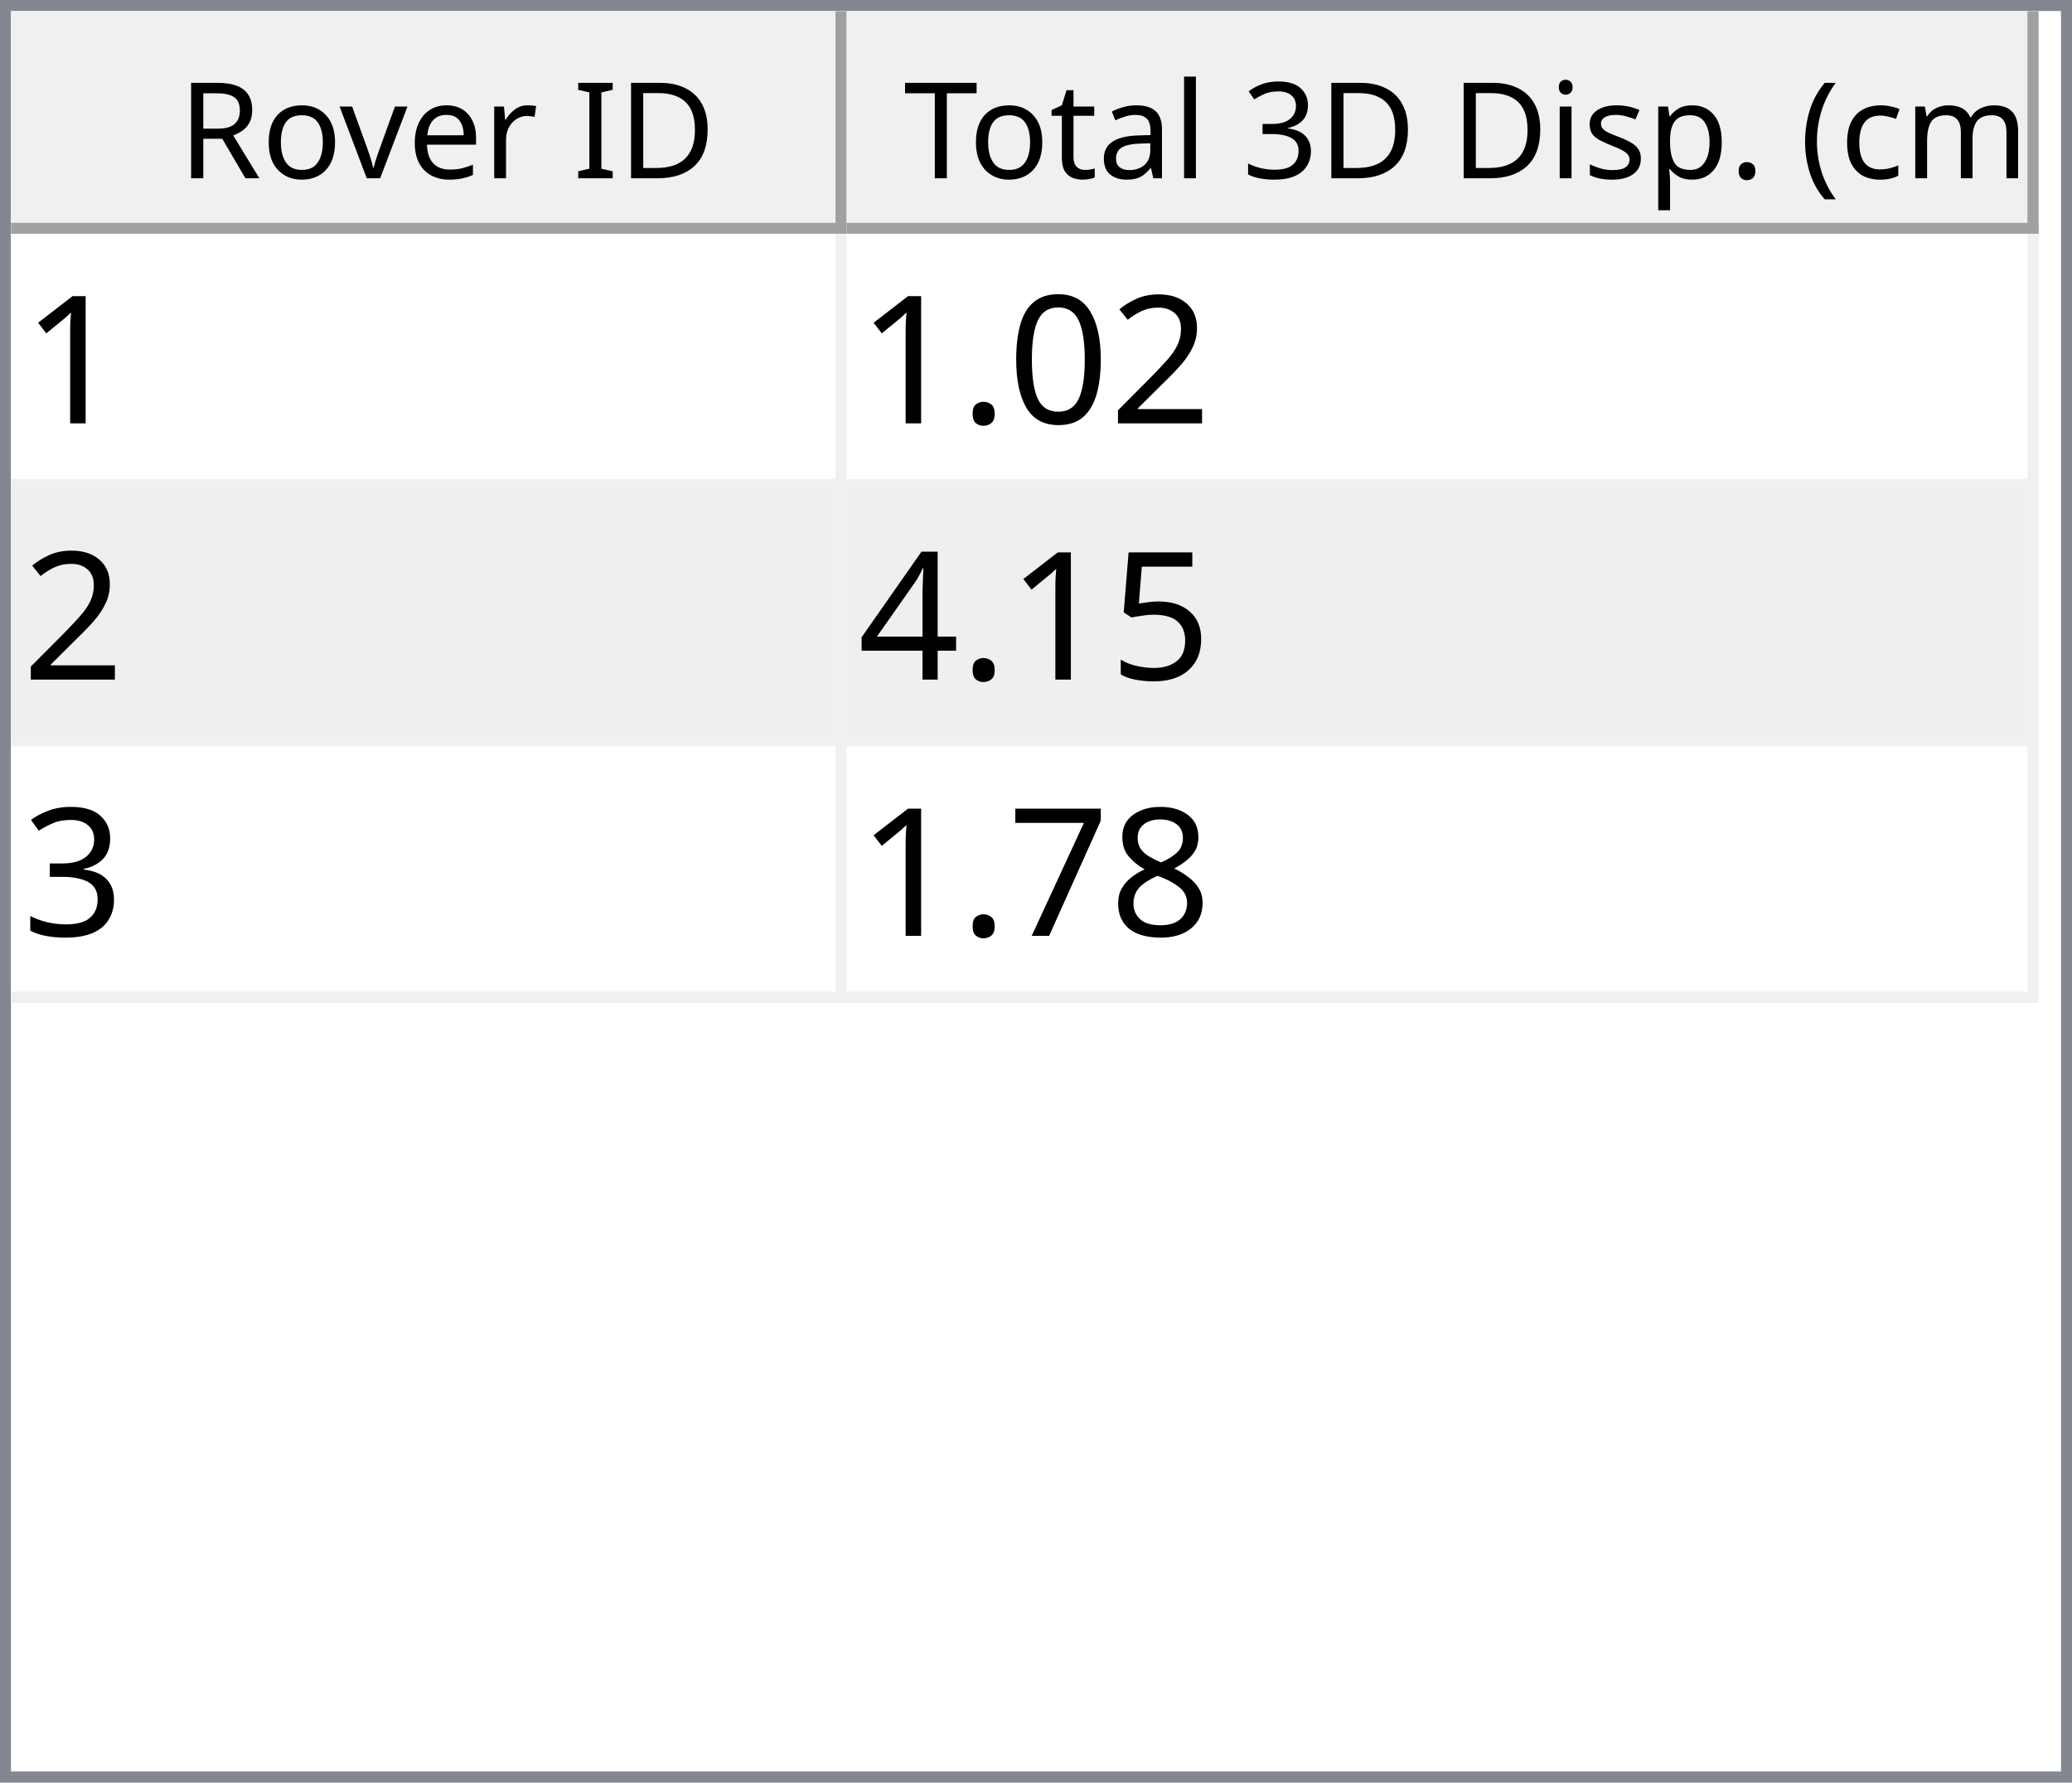
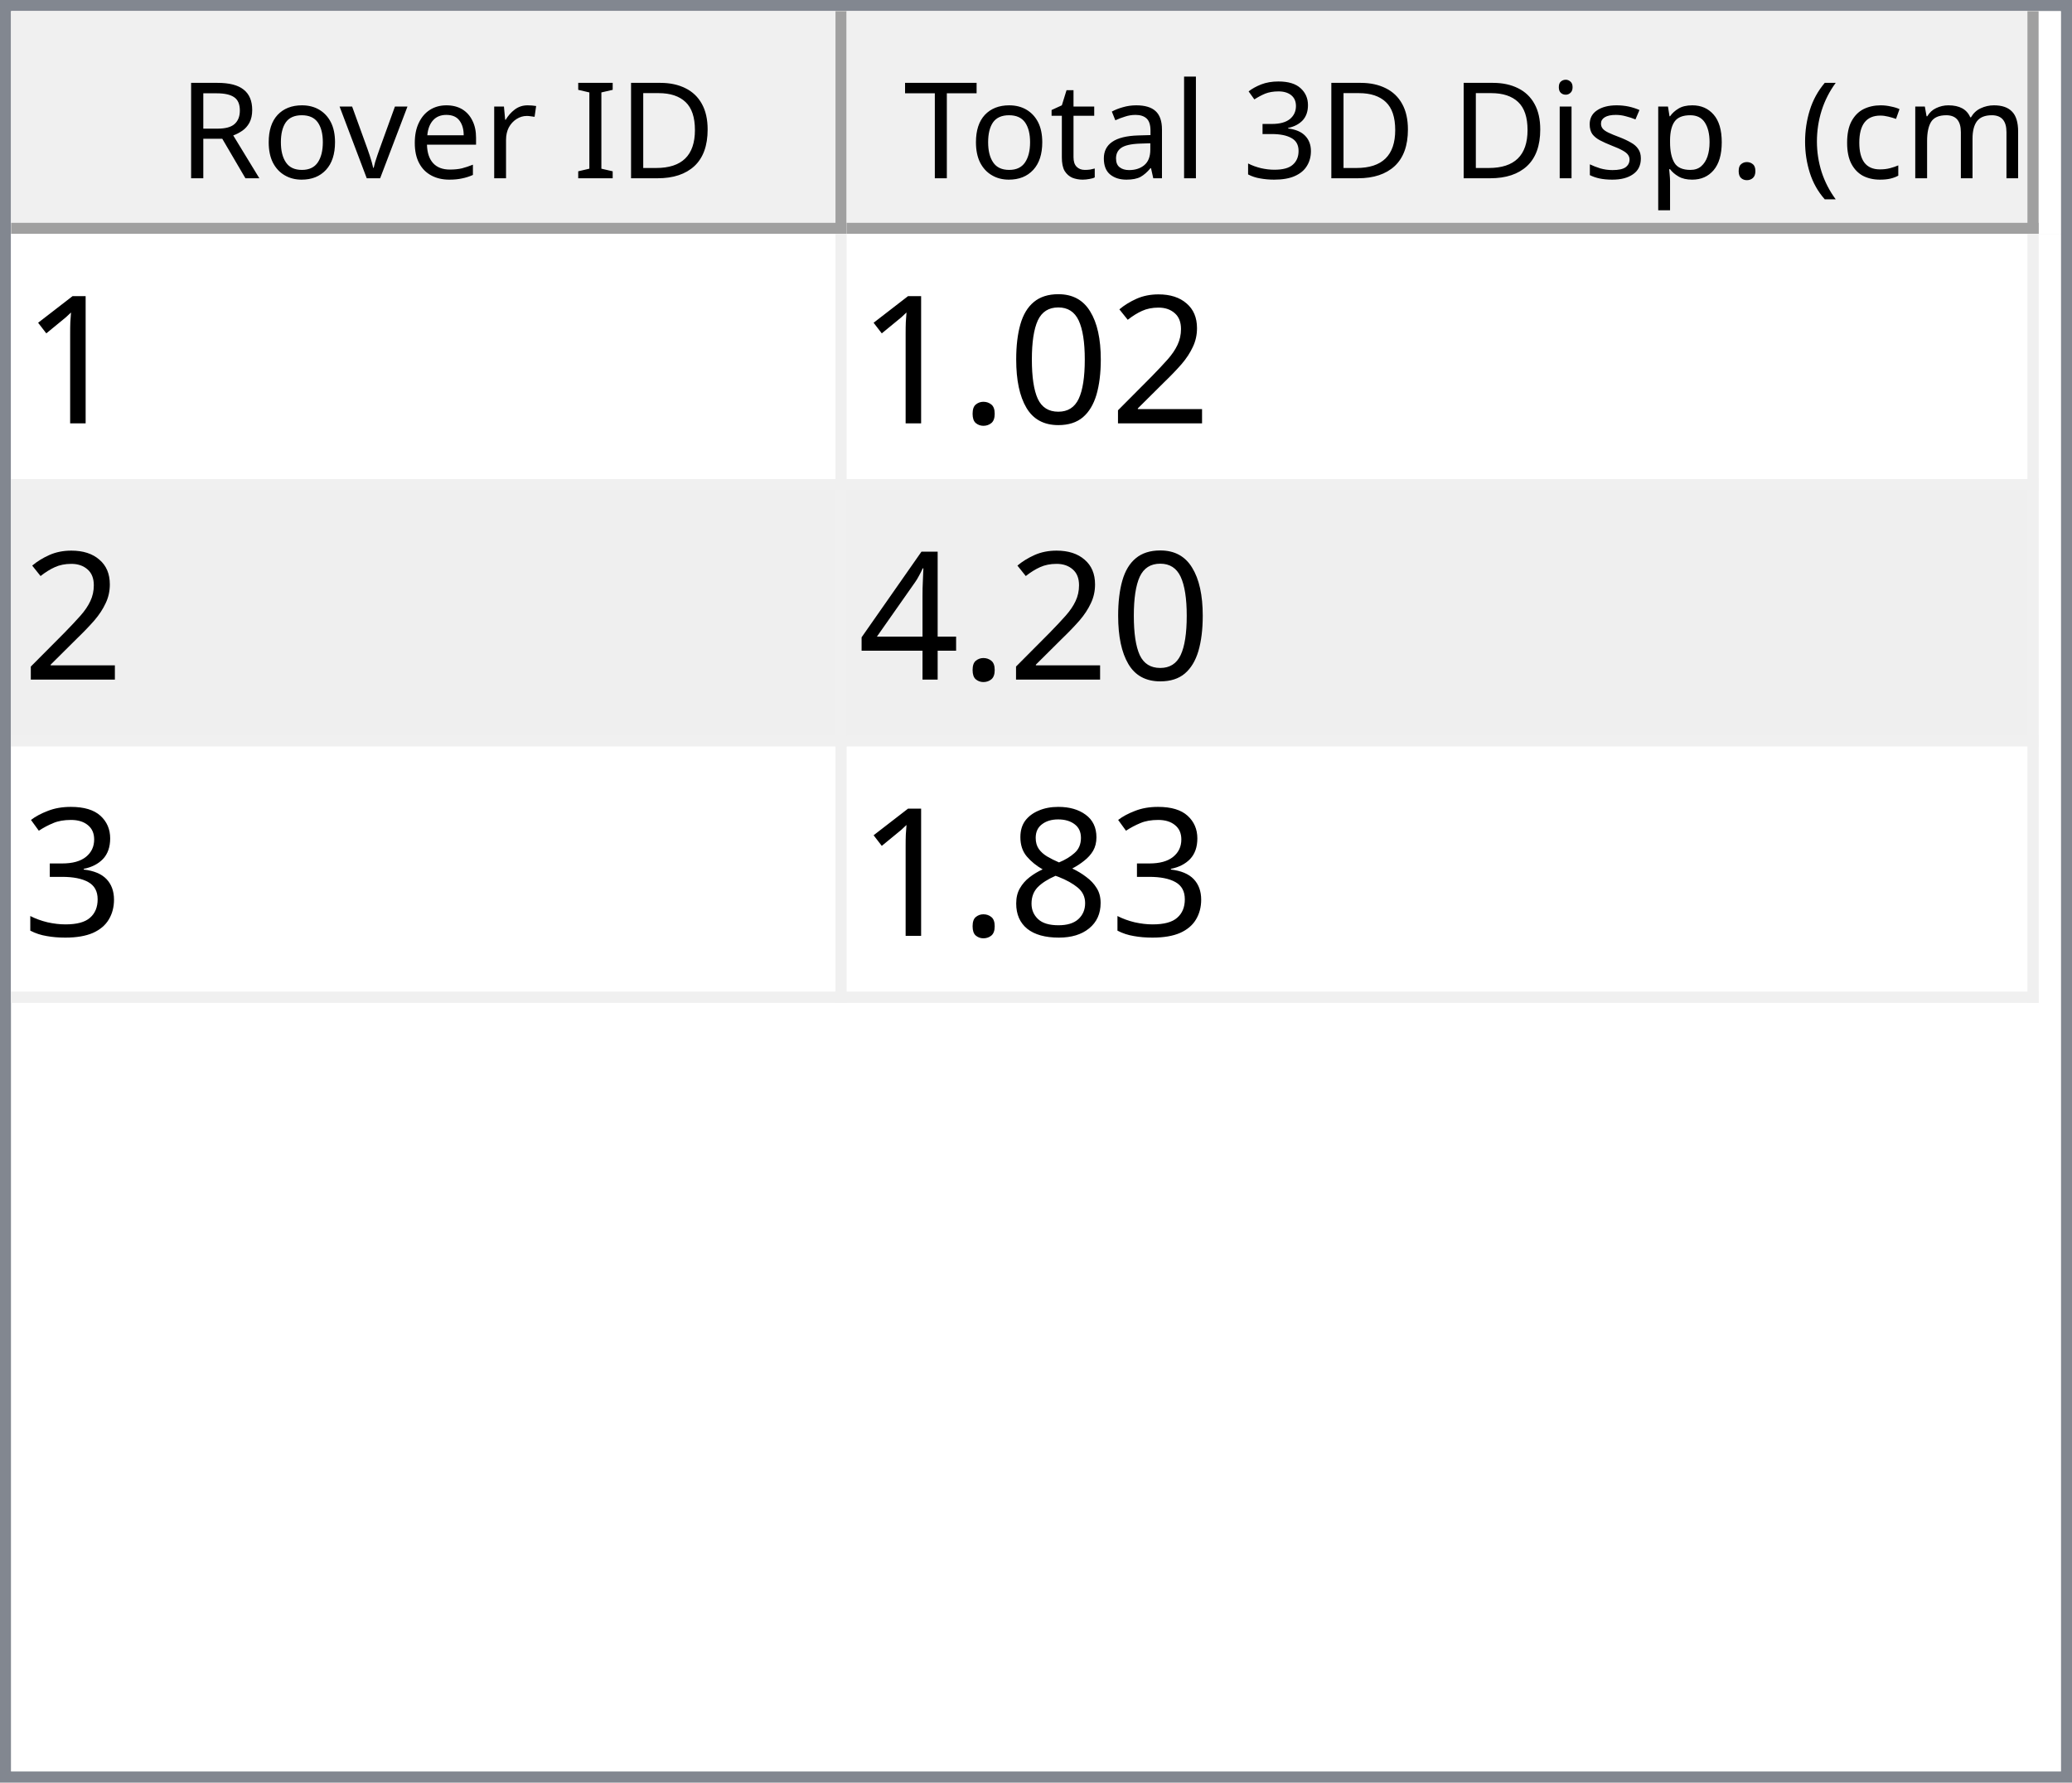
<svg xmlns="http://www.w3.org/2000/svg" style="fill-opacity:1; color-rendering:auto; color-interpolation:auto; text-rendering:auto; stroke:black; stroke-linecap:square; stroke-miterlimit:10; shape-rendering:auto; stroke-opacity:1; fill:black; stroke-dasharray:none; font-weight:normal; stroke-width:1; font-family:'Dialog'; font-style:normal; stroke-linejoin:miter; font-size:12px; stroke-dashoffset:0; image-rendering:auto;" width="186" height="160">
  <defs id="genericDefs" />
  <g>
    <defs id="defs1">
      <clipPath clipPathUnits="userSpaceOnUse" id="clipPath1">
        <path d="M0 0 L186 0 L186 160 L0 160 L0 0 Z" />
      </clipPath>
      <clipPath clipPathUnits="userSpaceOnUse" id="clipPath2">
        <path d="M0 0 L0 160 L186 160 L186 0 Z" />
      </clipPath>
      <clipPath clipPathUnits="userSpaceOnUse" id="clipPath3">
        <path d="M0 0 L0 20 L184 20 L184 0 Z" />
      </clipPath>
      <clipPath clipPathUnits="userSpaceOnUse" id="clipPath4">
        <path d="M0 0 L0 20 L75 20 L75 0 Z" />
      </clipPath>
      <clipPath clipPathUnits="userSpaceOnUse" id="clipPath5">
        <path d="M1 1 L1 19 L74 19 L74 1 Z" />
      </clipPath>
      <clipPath clipPathUnits="userSpaceOnUse" id="clipPath6">
        <path d="M0 0 L0 18 L73 18 L73 0 Z" />
      </clipPath>
      <clipPath clipPathUnits="userSpaceOnUse" id="clipPath7">
        <path d="M-0.5 -0.5 L-0.5 19.5 L74.5 19.5 L74.5 -0.5 Z" />
      </clipPath>
      <clipPath clipPathUnits="userSpaceOnUse" id="clipPath8">
        <path d="M0 0 L0 20 L107 20 L107 0 Z" />
      </clipPath>
      <clipPath clipPathUnits="userSpaceOnUse" id="clipPath9">
        <path d="M1 1 L1 19 L106 19 L106 1 Z" />
      </clipPath>
      <clipPath clipPathUnits="userSpaceOnUse" id="clipPath10">
        <path d="M0 0 L0 18 L105 18 L105 0 Z" />
      </clipPath>
      <clipPath clipPathUnits="userSpaceOnUse" id="clipPath11">
        <path d="M-0.5 -0.5 L-0.5 19.5 L106.5 19.5 L106.5 -0.5 Z" />
      </clipPath>
      <clipPath clipPathUnits="userSpaceOnUse" id="clipPath12">
        <path d="M0 0 L0 138 L184 138 L184 0 Z" />
      </clipPath>
      <clipPath clipPathUnits="userSpaceOnUse" id="clipPath13">
        <path d="M0 0 L0 69 L182 69 L182 0 Z" />
      </clipPath>
      <clipPath clipPathUnits="userSpaceOnUse" id="clipPath14">
        <path d="M-0.5 -0.5 L-0.5 68.5 L181.5 68.5 L181.5 -0.5 Z" />
      </clipPath>
      <clipPath clipPathUnits="userSpaceOnUse" id="clipPath15">
        <path d="M0 0 L0 22 L74 22 L74 0 Z" />
      </clipPath>
      <clipPath clipPathUnits="userSpaceOnUse" id="clipPath16">
        <path d="M0 0 L0 22 L106 22 L106 0 Z" />
      </clipPath>
      <font horiz-adv-x="64.551" id="font1">
        <font-face ascent="107.91" descent="25.098" units-per-em="100" style="font-style:normal; font-family:Segoe UI; font-weight:normal;" />
        <missing-glyph horiz-adv-x="64.551" d="M8.109 0 L8.109 68.266 L56.453 68.266 L56.453 0 L8.109 0 ZM15.328 7.234 L49.219 7.234 L49.219 61.031 L15.328 61.031 L15.328 7.234 Z" />
        <glyph unicode="D" horiz-adv-x="70.117" d="M9.188 0 L9.188 70.016 L28.516 70.016 Q65.531 70.016 65.531 35.891 Q65.531 19.672 55.25 9.836 Q44.969 0 27.734 0 L9.188 0 ZM17.391 62.594 L17.391 7.422 L27.828 7.422 Q41.609 7.422 49.273 14.797 Q56.938 22.172 56.938 35.688 Q56.938 62.594 28.328 62.594 L17.391 62.594 Z" />
        <glyph unicode="I" horiz-adv-x="26.611" d="M17.391 0 L9.188 0 L9.188 70.016 L17.391 70.016 L17.391 0 Z" />
        <glyph unicode=" " horiz-adv-x="27.393" d="" />
        <glyph unicode="r" horiz-adv-x="34.766" d="M34.188 41.891 Q32.078 43.5 28.125 43.5 Q23 43.5 19.555 38.672 Q16.109 33.844 16.109 25.484 L16.109 0 L8.109 0 L8.109 50 L16.109 50 L16.109 39.703 L16.312 39.703 Q18.016 44.969 21.531 47.922 Q25.047 50.875 29.391 50.875 Q32.516 50.875 34.188 50.203 L34.188 41.891 Z" />
        <glyph unicode="e" horiz-adv-x="52.295" d="M48.297 23 L12.984 23 Q13.188 14.656 17.484 10.109 Q21.781 5.562 29.297 5.562 Q37.75 5.562 44.828 11.141 L44.828 3.609 Q38.234 -1.172 27.391 -1.172 Q16.797 -1.172 10.742 5.641 Q4.688 12.453 4.688 24.812 Q4.688 36.469 11.305 43.82 Q17.922 51.172 27.734 51.172 Q37.547 51.172 42.922 44.828 Q48.297 38.484 48.297 27.203 L48.297 23 ZM40.094 29.781 Q40.047 36.719 36.75 40.578 Q33.453 44.438 27.594 44.438 Q21.922 44.438 17.969 40.383 Q14.016 36.328 13.094 29.781 L40.094 29.781 Z" />
        <glyph unicode="v" horiz-adv-x="47.9" d="M47.406 50 L27.484 0 L19.625 0 L0.688 50 L9.469 50 L22.172 13.672 Q23.578 9.672 23.922 6.688 L24.125 6.688 Q24.609 10.453 25.688 13.484 L38.969 50 L47.406 50 Z" />
        <glyph unicode="o" horiz-adv-x="58.594" d="M29 -1.172 Q17.922 -1.172 11.305 5.836 Q4.688 12.844 4.688 24.422 Q4.688 37.016 11.57 44.094 Q18.453 51.172 30.172 51.172 Q41.359 51.172 47.633 44.289 Q53.906 37.406 53.906 25.203 Q53.906 13.234 47.141 6.031 Q40.375 -1.172 29 -1.172 ZM29.594 44.438 Q21.875 44.438 17.383 39.188 Q12.891 33.938 12.891 24.703 Q12.891 15.828 17.43 10.695 Q21.969 5.562 29.594 5.562 Q37.359 5.562 41.531 10.594 Q45.703 15.625 45.703 24.906 Q45.703 34.281 41.531 39.359 Q37.359 44.438 29.594 44.438 Z" />
        <glyph unicode="R" horiz-adv-x="59.814" d="M59.375 0 L49.609 0 L37.891 19.625 Q36.281 22.359 34.766 24.289 Q33.25 26.219 31.664 27.438 Q30.078 28.656 28.25 29.219 Q26.422 29.781 24.125 29.781 L17.391 29.781 L17.391 0 L9.188 0 L9.188 70.016 L30.078 70.016 Q34.672 70.016 38.555 68.867 Q42.438 67.719 45.289 65.375 Q48.141 63.031 49.758 59.547 Q51.375 56.062 51.375 51.375 Q51.375 47.703 50.273 44.656 Q49.172 41.609 47.148 39.211 Q45.125 36.812 42.266 35.133 Q39.406 33.453 35.844 32.516 L35.844 32.328 Q37.594 31.547 38.891 30.547 Q40.188 29.547 41.359 28.18 Q42.531 26.812 43.68 25.078 Q44.828 23.344 46.234 21.047 L59.375 0 ZM17.391 62.594 L17.391 37.203 L28.516 37.203 Q31.594 37.203 34.203 38.133 Q36.812 39.062 38.719 40.797 Q40.625 42.531 41.703 45.047 Q42.781 47.562 42.781 50.688 Q42.781 56.297 39.141 59.445 Q35.5 62.594 28.609 62.594 L17.391 62.594 Z" />
        <glyph unicode=")" horiz-adv-x="30.176" d="M8.297 -15.922 L1.172 -15.922 Q16.406 2.344 16.406 26.812 Q16.406 51.469 1.078 70.016 L8.297 70.016 Q23.531 52.156 23.531 26.703 Q23.531 1.375 8.297 -15.922 Z" />
        <glyph unicode="m" horiz-adv-x="86.133" d="M79.109 0 L71.094 0 L71.094 28.719 Q71.094 37.016 68.531 40.727 Q65.969 44.438 59.906 44.438 Q54.781 44.438 51.195 39.75 Q47.609 35.062 47.609 28.516 L47.609 0 L39.594 0 L39.594 29.688 Q39.594 44.438 28.219 44.438 Q22.953 44.438 19.531 40.016 Q16.109 35.594 16.109 28.516 L16.109 0 L8.109 0 L8.109 50 L16.109 50 L16.109 42.094 L16.312 42.094 Q21.625 51.172 31.844 51.172 Q36.969 51.172 40.773 48.312 Q44.578 45.453 46 40.828 Q51.562 51.172 62.594 51.172 Q79.109 51.172 79.109 30.812 L79.109 0 Z" />
        <glyph unicode="c" horiz-adv-x="46.191" d="M42.188 2.297 Q36.422 -1.172 28.516 -1.172 Q17.828 -1.172 11.258 5.789 Q4.688 12.75 4.688 23.828 Q4.688 36.188 11.766 43.68 Q18.844 51.172 30.672 51.172 Q37.25 51.172 42.281 48.734 L42.281 40.531 Q36.719 44.438 30.375 44.438 Q22.703 44.438 17.797 38.945 Q12.891 33.453 12.891 24.516 Q12.891 15.719 17.508 10.641 Q22.125 5.562 29.891 5.562 Q36.422 5.562 42.188 9.906 L42.188 2.297 Z" />
        <glyph unicode="(" horiz-adv-x="30.176" d="M29.109 -15.922 L21.969 -15.922 Q6.844 1.375 6.844 26.703 Q6.844 52.156 21.969 70.016 L29.203 70.016 Q13.875 51.469 13.875 26.812 Q13.875 2.344 29.109 -15.922 Z" />
        <glyph unicode="." horiz-adv-x="21.68" d="M10.891 -1.078 Q8.641 -1.078 7.055 0.539 Q5.469 2.156 5.469 4.391 Q5.469 6.641 7.055 8.273 Q8.641 9.906 10.891 9.906 Q13.188 9.906 14.797 8.273 Q16.406 6.641 16.406 4.391 Q16.406 2.156 14.797 0.539 Q13.188 -1.078 10.891 -1.078 Z" />
        <glyph unicode="p" horiz-adv-x="58.789" d="M16.312 7.234 L16.109 7.234 L16.109 -23 L8.109 -23 L8.109 50 L16.109 50 L16.109 41.219 L16.312 41.219 Q22.219 51.172 33.594 51.172 Q43.266 51.172 48.688 44.461 Q54.109 37.75 54.109 26.469 Q54.109 13.922 48 6.375 Q41.891 -1.172 31.297 -1.172 Q21.578 -1.172 16.312 7.234 ZM16.109 27.391 L16.109 20.406 Q16.109 14.203 20.141 9.883 Q24.172 5.562 30.375 5.562 Q37.641 5.562 41.773 11.133 Q45.906 16.703 45.906 26.609 Q45.906 34.969 42.047 39.703 Q38.188 44.438 31.594 44.438 Q24.609 44.438 20.359 39.578 Q16.109 34.719 16.109 27.391 Z" />
        <glyph unicode="s" horiz-adv-x="42.432" d="M5.078 1.812 L5.078 10.406 Q11.625 5.562 19.484 5.562 Q30.031 5.562 30.031 12.594 Q30.031 14.594 29.125 15.992 Q28.219 17.391 26.68 18.461 Q25.141 19.531 23.07 20.383 Q21 21.234 18.609 22.172 Q15.281 23.484 12.766 24.828 Q10.25 26.172 8.57 27.859 Q6.891 29.547 6.031 31.695 Q5.172 33.844 5.172 36.719 Q5.172 40.234 6.789 42.945 Q8.406 45.656 11.086 47.484 Q13.766 49.312 17.211 50.242 Q20.656 51.172 24.312 51.172 Q30.812 51.172 35.938 48.922 L35.938 40.828 Q30.422 44.438 23.25 44.438 Q21 44.438 19.195 43.922 Q17.391 43.406 16.094 42.477 Q14.797 41.547 14.086 40.258 Q13.375 38.969 13.375 37.406 Q13.375 35.453 14.086 34.133 Q14.797 32.812 16.164 31.789 Q17.531 30.766 19.484 29.938 Q21.438 29.109 23.922 28.125 Q27.25 26.859 29.883 25.516 Q32.516 24.172 34.375 22.484 Q36.234 20.797 37.234 18.602 Q38.234 16.406 38.234 13.375 Q38.234 9.672 36.602 6.938 Q34.969 4.203 32.234 2.398 Q29.5 0.594 25.93 -0.289 Q22.359 -1.172 18.453 -1.172 Q10.75 -1.172 5.078 1.812 Z" />
        <glyph unicode="i" horiz-adv-x="24.219" d="M12.203 62.703 Q10.062 62.703 8.547 64.164 Q7.031 65.625 7.031 67.875 Q7.031 70.125 8.547 71.609 Q10.062 73.094 12.203 73.094 Q14.406 73.094 15.945 71.609 Q17.484 70.125 17.484 67.875 Q17.484 65.719 15.945 64.211 Q14.406 62.703 12.203 62.703 ZM16.109 0 L8.109 0 L8.109 50 L16.109 50 L16.109 0 Z" />
        <glyph unicode="3" horiz-adv-x="53.906" d="M46.531 19.828 Q46.531 15.094 44.75 11.211 Q42.969 7.328 39.719 4.57 Q36.469 1.812 31.93 0.297 Q27.391 -1.219 21.922 -1.219 Q11.922 -1.219 6 2.594 L6 11.188 Q13.094 5.609 22.219 5.609 Q25.875 5.609 28.828 6.539 Q31.781 7.469 33.906 9.227 Q36.031 10.984 37.18 13.477 Q38.328 15.969 38.328 19.094 Q38.328 32.812 18.797 32.812 L12.984 32.812 L12.984 39.594 L18.5 39.594 Q35.797 39.594 35.797 52.484 Q35.797 64.406 22.609 64.406 Q15.188 64.406 8.688 59.422 L8.688 67.188 Q15.375 71.188 24.609 71.188 Q29 71.188 32.57 69.969 Q36.141 68.75 38.68 66.555 Q41.219 64.359 42.609 61.281 Q44 58.203 44 54.5 Q44 40.672 30.031 36.719 L30.031 36.531 Q33.594 36.141 36.625 34.797 Q39.656 33.453 41.852 31.305 Q44.047 29.156 45.289 26.25 Q46.531 23.344 46.531 19.828 Z" />
        <glyph unicode="l" horiz-adv-x="24.219" d="M16.109 0 L8.109 0 L8.109 74.031 L16.109 74.031 L16.109 0 Z" />
        <glyph unicode="a" horiz-adv-x="50.879" d="M43.891 0 L35.891 0 L35.891 7.812 L35.688 7.812 Q30.469 -1.172 20.312 -1.172 Q12.844 -1.172 8.617 2.781 Q4.391 6.734 4.391 13.281 Q4.391 27.297 20.906 29.594 L35.891 31.688 Q35.891 44.438 25.594 44.438 Q16.547 44.438 9.281 38.281 L9.281 46.484 Q16.656 51.172 26.266 51.172 Q43.891 51.172 43.891 32.516 L43.891 0 ZM35.891 25.297 L23.828 23.641 Q18.266 22.859 15.43 20.875 Q12.594 18.891 12.594 13.875 Q12.594 10.203 15.211 7.883 Q17.828 5.562 22.172 5.562 Q28.125 5.562 32.008 9.742 Q35.891 13.922 35.891 20.312 L35.891 25.297 Z" />
        <glyph unicode="t" horiz-adv-x="33.887" d="M31.297 0.484 Q28.469 -1.078 23.828 -1.078 Q10.688 -1.078 10.688 13.578 L10.688 43.172 L2.094 43.172 L2.094 50 L10.688 50 L10.688 62.203 L18.703 64.797 L18.703 50 L31.297 50 L31.297 43.172 L18.703 43.172 L18.703 14.984 Q18.703 9.969 20.414 7.82 Q22.125 5.672 26.078 5.672 Q29.109 5.672 31.297 7.328 L31.297 0.484 Z" />
        <glyph unicode="T" horiz-adv-x="52.393" d="M50.594 62.594 L30.375 62.594 L30.375 0 L22.172 0 L22.172 62.594 L2 62.594 L2 70.016 L50.594 70.016 L50.594 62.594 Z" />
      </font>
      <font horiz-adv-x="75.0" id="font2">
        <font-face ascent="100.537" descent="21.973" units-per-em="100" style="font-style:normal; font-family:sans-serif; font-weight:normal;" />
        <missing-glyph horiz-adv-x="75.0" d="M12.5 0 L12.5 62.5 L62.5 62.5 L62.5 0 L12.5 0 ZM14.062 1.562 L60.938 1.562 L60.938 60.938 L14.062 60.938 L14.062 1.562 Z" />
        <glyph unicode="1" horiz-adv-x="55.615" d="M37.25 0 L28.469 0 L28.469 56 Q25.297 52.984 20.141 49.953 Q14.984 46.922 10.891 45.406 L10.891 53.906 Q18.266 57.375 23.781 62.305 Q29.297 67.234 31.594 71.875 L37.25 71.875 L37.25 0 Z" />
        <glyph unicode="2" horiz-adv-x="55.615" d="M50.344 8.453 L50.344 0 L3.031 0 Q2.938 3.172 4.047 6.109 Q5.859 10.938 9.836 15.625 Q13.812 20.312 21.344 26.469 Q33.016 36.031 37.117 41.625 Q41.219 47.219 41.219 52.203 Q41.219 57.422 37.477 61.008 Q33.734 64.594 27.734 64.594 Q21.391 64.594 17.578 60.789 Q13.766 56.984 13.719 50.25 L4.688 51.172 Q5.609 61.281 11.664 66.578 Q17.719 71.875 27.938 71.875 Q38.234 71.875 44.242 66.164 Q50.25 60.453 50.25 52 Q50.25 47.703 48.492 43.555 Q46.734 39.406 42.656 34.812 Q38.578 30.219 29.109 22.219 Q21.188 15.578 18.945 13.211 Q16.703 10.844 15.234 8.453 L50.344 8.453 Z" />
        <glyph unicode="0" horiz-adv-x="55.615" d="M4.156 35.297 Q4.156 48 6.766 55.742 Q9.375 63.484 14.523 67.68 Q19.672 71.875 27.484 71.875 Q33.25 71.875 37.594 69.555 Q41.938 67.234 44.773 62.867 Q47.609 58.5 49.219 52.227 Q50.828 45.953 50.828 35.297 Q50.828 22.703 48.242 14.969 Q45.656 7.234 40.508 3.008 Q35.359 -1.219 27.484 -1.219 Q17.141 -1.219 11.234 6.203 Q4.156 15.141 4.156 35.297 ZM13.188 35.297 Q13.188 17.672 17.312 11.836 Q21.438 6 27.484 6 Q33.547 6 37.672 11.859 Q41.797 17.719 41.797 35.297 Q41.797 52.984 37.672 58.789 Q33.547 64.594 27.391 64.594 Q21.344 64.594 17.719 59.469 Q13.188 52.938 13.188 35.297 Z" />
        <glyph unicode="." horiz-adv-x="27.783" d="M9.078 0 L9.078 10.016 L19.094 10.016 L19.094 0 L9.078 0 Z" />
-         <glyph unicode="5" horiz-adv-x="55.615" d="M4.156 18.75 L13.375 19.531 Q14.406 12.797 18.141 9.398 Q21.875 6 27.156 6 Q33.5 6 37.891 10.789 Q42.281 15.578 42.281 23.484 Q42.281 31 38.062 35.352 Q33.844 39.703 27 39.703 Q22.75 39.703 19.336 37.773 Q15.922 35.844 13.969 32.766 L5.719 33.844 L12.641 70.609 L48.25 70.609 L48.25 62.203 L19.672 62.203 L15.828 42.969 Q22.266 47.469 29.344 47.469 Q38.719 47.469 45.164 40.969 Q51.609 34.469 51.609 24.266 Q51.609 14.547 45.953 7.469 Q39.062 -1.219 27.156 -1.219 Q17.391 -1.219 11.211 4.25 Q5.031 9.719 4.156 18.75 Z" />
        <glyph unicode="4" horiz-adv-x="55.615" d="M32.328 0 L32.328 17.141 L1.266 17.141 L1.266 25.203 L33.938 71.578 L41.109 71.578 L41.109 25.203 L50.781 25.203 L50.781 17.141 L41.109 17.141 L41.109 0 L32.328 0 ZM32.328 25.203 L32.328 57.469 L9.906 25.203 L32.328 25.203 Z" />
        <glyph unicode="3" horiz-adv-x="55.615" d="M4.203 18.891 L12.984 20.062 Q14.5 12.594 18.141 9.297 Q21.781 6 27 6 Q33.203 6 37.477 10.297 Q41.75 14.594 41.75 20.953 Q41.75 27 37.797 30.93 Q33.844 34.859 27.734 34.859 Q25.25 34.859 21.531 33.891 L22.516 41.609 Q23.391 41.5 23.922 41.5 Q29.547 41.5 34.039 44.43 Q38.531 47.359 38.531 53.469 Q38.531 58.297 35.258 61.477 Q31.984 64.656 26.812 64.656 Q21.688 64.656 18.266 61.43 Q14.844 58.203 13.875 51.766 L5.078 53.328 Q6.688 62.156 12.398 67.016 Q18.109 71.875 26.609 71.875 Q32.469 71.875 37.398 69.359 Q42.328 66.844 44.945 62.5 Q47.562 58.156 47.562 53.266 Q47.562 48.641 45.07 44.828 Q42.578 41.016 37.703 38.766 Q44.047 37.312 47.562 32.695 Q51.078 28.078 51.078 21.141 Q51.078 11.766 44.242 5.25 Q37.406 -1.266 26.953 -1.266 Q17.531 -1.266 11.305 4.352 Q5.078 9.969 4.203 18.891 Z" />
        <glyph unicode="8" horiz-adv-x="55.615" d="M17.672 38.812 Q12.203 40.828 9.57 44.539 Q6.938 48.25 6.938 53.422 Q6.938 61.234 12.555 66.555 Q18.172 71.875 27.484 71.875 Q36.859 71.875 42.578 66.43 Q48.297 60.984 48.297 53.172 Q48.297 48.188 45.68 44.508 Q43.062 40.828 37.75 38.812 Q44.344 36.672 47.781 31.883 Q51.219 27.094 51.219 20.453 Q51.219 11.281 44.727 5.031 Q38.234 -1.219 27.641 -1.219 Q17.047 -1.219 10.547 5.055 Q4.047 11.328 4.047 20.703 Q4.047 27.688 7.594 32.398 Q11.141 37.109 17.672 38.812 ZM15.922 53.719 Q15.922 48.641 19.195 45.414 Q22.469 42.188 27.688 42.188 Q32.766 42.188 36.016 45.383 Q39.266 48.578 39.266 53.219 Q39.266 58.062 35.914 61.359 Q32.562 64.656 27.594 64.656 Q22.562 64.656 19.242 61.43 Q15.922 58.203 15.922 53.719 ZM13.094 20.656 Q13.094 16.891 14.875 13.375 Q16.656 9.859 20.172 7.93 Q23.688 6 27.734 6 Q34.031 6 38.133 10.055 Q42.234 14.109 42.234 20.359 Q42.234 26.703 38.016 30.859 Q33.797 35.016 27.438 35.016 Q21.234 35.016 17.164 30.914 Q13.094 26.812 13.094 20.656 Z" />
-         <glyph unicode="7" horiz-adv-x="55.615" d="M4.734 62.203 L4.734 70.656 L51.078 70.656 L51.078 63.812 Q44.234 56.547 37.523 44.484 Q30.812 32.422 27.156 19.672 Q24.516 10.688 23.781 0 L14.75 0 Q14.891 8.453 18.062 20.414 Q21.234 32.375 27.172 43.484 Q33.109 54.594 39.797 62.203 L4.734 62.203 Z" />
      </font>
    </defs>
    <g style="fill:white; stroke:white;">
      <rect x="0" y="0" width="186" style="clip-path:url(#clipPath1); stroke:none;" height="160" />
    </g>
    <g style="fill:white; text-rendering:optimizeSpeed; color-rendering:optimizeSpeed; image-rendering:optimizeSpeed; shape-rendering:crispEdges; stroke:white; color-interpolation:sRGB;">
      <rect x="0" width="186" height="160" y="0" style="stroke:none;" />
      <path style="stroke:none;" d="M0 160 L186 160 L186 0 L0 0 Z" />
    </g>
    <g style="fill:rgb(240,240,240); font-family:'Segoe UI'; stroke:rgb(240,240,240);">
      <rect x="0" y="0" width="186" style="clip-path:url(#clipPath2); stroke:none;" height="160" />
    </g>
    <g style="fill:rgb(130,135,144); font-family:'Segoe UI'; stroke:rgb(130,135,144);">
      <path d="M0 0 L186 0 L186 160 L0 160 L0 0 ZM1 1 L185 1 L185 159 L1 159 L1 1 Z" style="fill-rule:evenodd; clip-path:url(#clipPath2); stroke:none;" />
    </g>
    <g style="fill:white; font-family:'Segoe UI'; stroke:white;" transform="translate(1,1)">
      <rect x="0" y="0" width="184" style="clip-path:url(#clipPath3); stroke:none;" height="20" />
    </g>
    <g style="fill:rgb(240,240,240); font-family:'Segoe UI'; stroke:rgb(240,240,240);" transform="translate(1,1)">
      <rect x="0" y="0" width="75" style="clip-path:url(#clipPath4); stroke:none;" height="20" />
    </g>
    <g style="font-family:'Segoe UI';" transform="translate(2,2)">
      <text x="14" xml:space="preserve" y="14" style="clip-path:url(#clipPath6); stroke:none;">Rover ID</text>
    </g>
    <g style="fill:rgb(160,160,160); font-family:'Segoe UI'; stroke:rgb(160,160,160); stroke-linejoin:bevel;" transform="translate(1.5,1.5)">
      <line x1="74" x2="74" y1="0" style="fill:none; clip-path:url(#clipPath7);" y2="19" />
    </g>
    <g style="fill:rgb(160,160,160); font-family:'Segoe UI'; stroke:rgb(160,160,160); stroke-linejoin:bevel;" transform="matrix(1,0,0,1,1,1) translate(0.5,0.5)">
      <line x1="0" x2="74" y1="19" style="fill:none; clip-path:url(#clipPath7);" y2="19" />
    </g>
    <g style="fill:rgb(240,240,240); font-family:'Segoe UI'; stroke:rgb(240,240,240);" transform="translate(76,1)">
      <rect x="0" y="0" width="107" style="clip-path:url(#clipPath8); stroke:none;" height="20" />
    </g>
    <g style="font-family:'Segoe UI';" transform="translate(77,2)">
      <text x="1" xml:space="preserve" y="14" style="clip-path:url(#clipPath10); stroke:none;"> Total 3D Disp. (cm)</text>
    </g>
    <g style="fill:rgb(160,160,160); font-family:'Segoe UI'; stroke:rgb(160,160,160); stroke-linejoin:bevel;" transform="translate(76.5,1.5)">
      <line x1="106" x2="106" y1="0" style="fill:none; clip-path:url(#clipPath11);" y2="19" />
    </g>
    <g style="fill:rgb(160,160,160); font-family:'Segoe UI'; stroke:rgb(160,160,160); stroke-linejoin:bevel;" transform="matrix(1,0,0,1,76,1) translate(0.5,0.5)">
      <line x1="0" x2="106" y1="19" style="fill:none; clip-path:url(#clipPath11);" y2="19" />
    </g>
    <g style="fill:white; font-family:'Segoe UI'; stroke:white;" transform="translate(1,21)">
      <rect x="0" y="0" width="184" style="clip-path:url(#clipPath12); stroke:none;" height="138" />
    </g>
    <g style="fill:rgb(240,240,240); font-size:16px; font-family:sans-serif; stroke:rgb(240,240,240);" transform="translate(1,21)">
      <rect x="0" y="0" width="182" style="clip-path:url(#clipPath13); stroke:none;" height="69" />
      <line transform="translate(0.5,0.5)" x1="0" x2="181" y1="22" style="clip-path:url(#clipPath14); fill:none; stroke-linejoin:bevel;" y2="22" />
    </g>
    <g transform="matrix(1,0,0,1,1,21) translate(0.5,0.5)" style="fill:rgb(240,240,240); font-size:16px; font-family:sans-serif; stroke:rgb(240,240,240); stroke-linejoin:bevel;">
      <line x1="0" x2="181" y1="45" style="fill:none; clip-path:url(#clipPath14);" y2="45" />
    </g>
    <g transform="matrix(1,0,0,1,1,21) translate(0.5,0.5)" style="fill:rgb(240,240,240); font-size:16px; font-family:sans-serif; stroke:rgb(240,240,240); stroke-linejoin:bevel;">
      <line x1="0" x2="181" y1="68" style="fill:none; clip-path:url(#clipPath14);" y2="68" />
    </g>
    <g transform="matrix(1,0,0,1,1,21) translate(0.5,0.5)" style="fill:rgb(240,240,240); font-size:16px; font-family:sans-serif; stroke:rgb(240,240,240); stroke-linejoin:bevel;">
      <line x1="74" x2="74" y1="0" style="fill:none; clip-path:url(#clipPath14);" y2="68" />
    </g>
    <g transform="matrix(1,0,0,1,1,21) translate(0.5,0.5)" style="fill:rgb(240,240,240); font-size:16px; font-family:sans-serif; stroke:rgb(240,240,240); stroke-linejoin:bevel;">
      <line x1="181" x2="181" y1="0" style="fill:none; clip-path:url(#clipPath14);" y2="68" />
    </g>
    <g style="fill:white; font-size:16px; font-family:sans-serif; stroke:white;" transform="matrix(1,0,0,1,1,21)">
      <rect x="0" y="0" width="74" style="clip-path:url(#clipPath15); stroke:none;" height="22" />
      <text x="1" y="17" style="fill:black; clip-path:url(#clipPath15); stroke:none;" xml:space="preserve">1</text>
    </g>
    <g style="fill:white; font-size:16px; font-family:sans-serif; stroke:white;" transform="matrix(1,0,0,1,1,21) translate(75,0)">
      <rect x="0" y="0" width="106" style="clip-path:url(#clipPath16); stroke:none;" height="22" />
      <text x="1" y="17" style="fill:black; clip-path:url(#clipPath16); stroke:none;" xml:space="preserve">1.02</text>
    </g>
    <g style="fill:rgb(239,239,239); font-size:16px; font-family:sans-serif; stroke:rgb(239,239,239);" transform="matrix(1,0,0,1,1,21) translate(0,23)">
      <rect x="0" y="0" width="74" style="clip-path:url(#clipPath15); stroke:none;" height="22" />
      <text x="1" y="17" style="fill:black; clip-path:url(#clipPath15); stroke:none;" xml:space="preserve">2</text>
    </g>
    <g style="fill:rgb(239,239,239); font-size:16px; font-family:sans-serif; stroke:rgb(239,239,239);" transform="matrix(1,0,0,1,1,21) translate(75,23)">
      <rect x="0" y="0" width="106" style="clip-path:url(#clipPath16); stroke:none;" height="22" />
-       <text x="1" y="17" style="fill:black; clip-path:url(#clipPath16); stroke:none;" xml:space="preserve">4.15</text>
+       <text x="1" y="17" style="fill:black; clip-path:url(#clipPath16); stroke:none;" xml:space="preserve">4.20</text>
    </g>
    <g style="fill:white; font-size:16px; font-family:sans-serif; stroke:white;" transform="matrix(1,0,0,1,1,21) translate(0,46)">
      <rect x="0" y="0" width="74" style="clip-path:url(#clipPath15); stroke:none;" height="22" />
      <text x="1" y="17" style="fill:black; clip-path:url(#clipPath15); stroke:none;" xml:space="preserve">3</text>
    </g>
    <g style="fill:white; font-size:16px; font-family:sans-serif; stroke:white;" transform="matrix(1,0,0,1,1,21) translate(75,46)">
      <rect x="0" y="0" width="106" style="clip-path:url(#clipPath16); stroke:none;" height="22" />
-       <text x="1" y="17" style="fill:black; clip-path:url(#clipPath16); stroke:none;" xml:space="preserve">1.78</text>
+       <text x="1" y="17" style="fill:black; clip-path:url(#clipPath16); stroke:none;" xml:space="preserve">1.83</text>
    </g>
  </g>
</svg>
